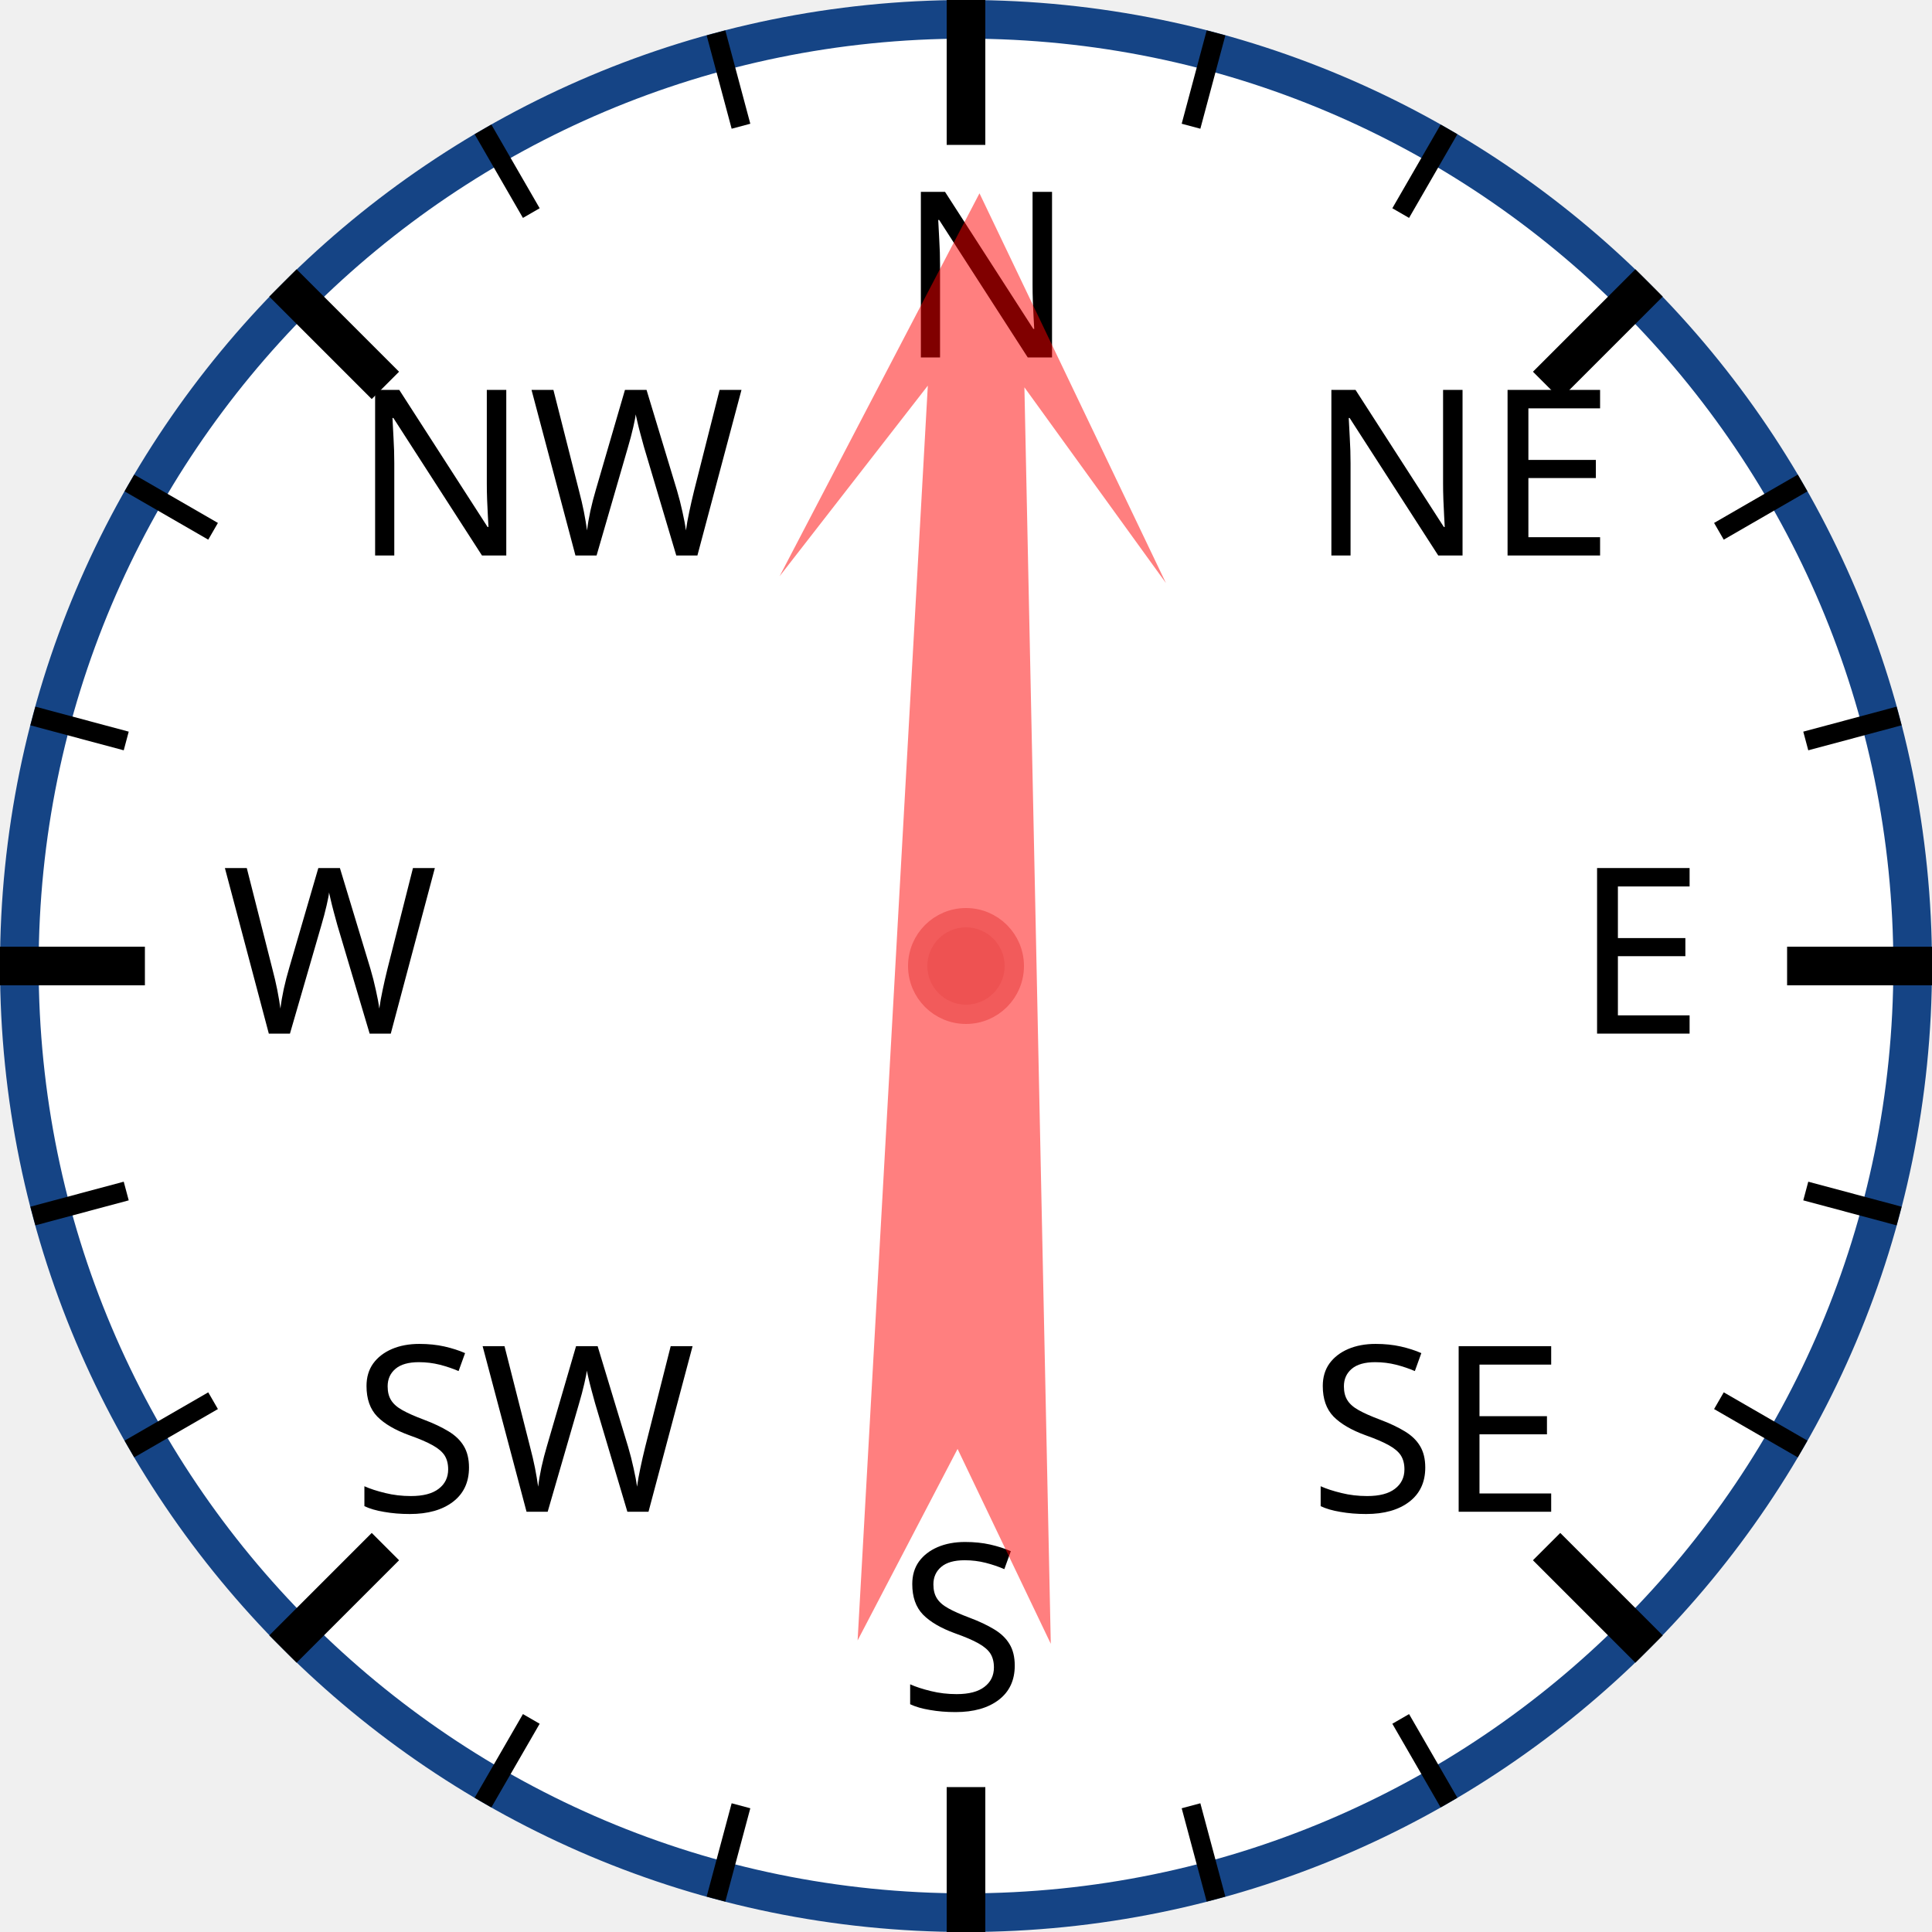
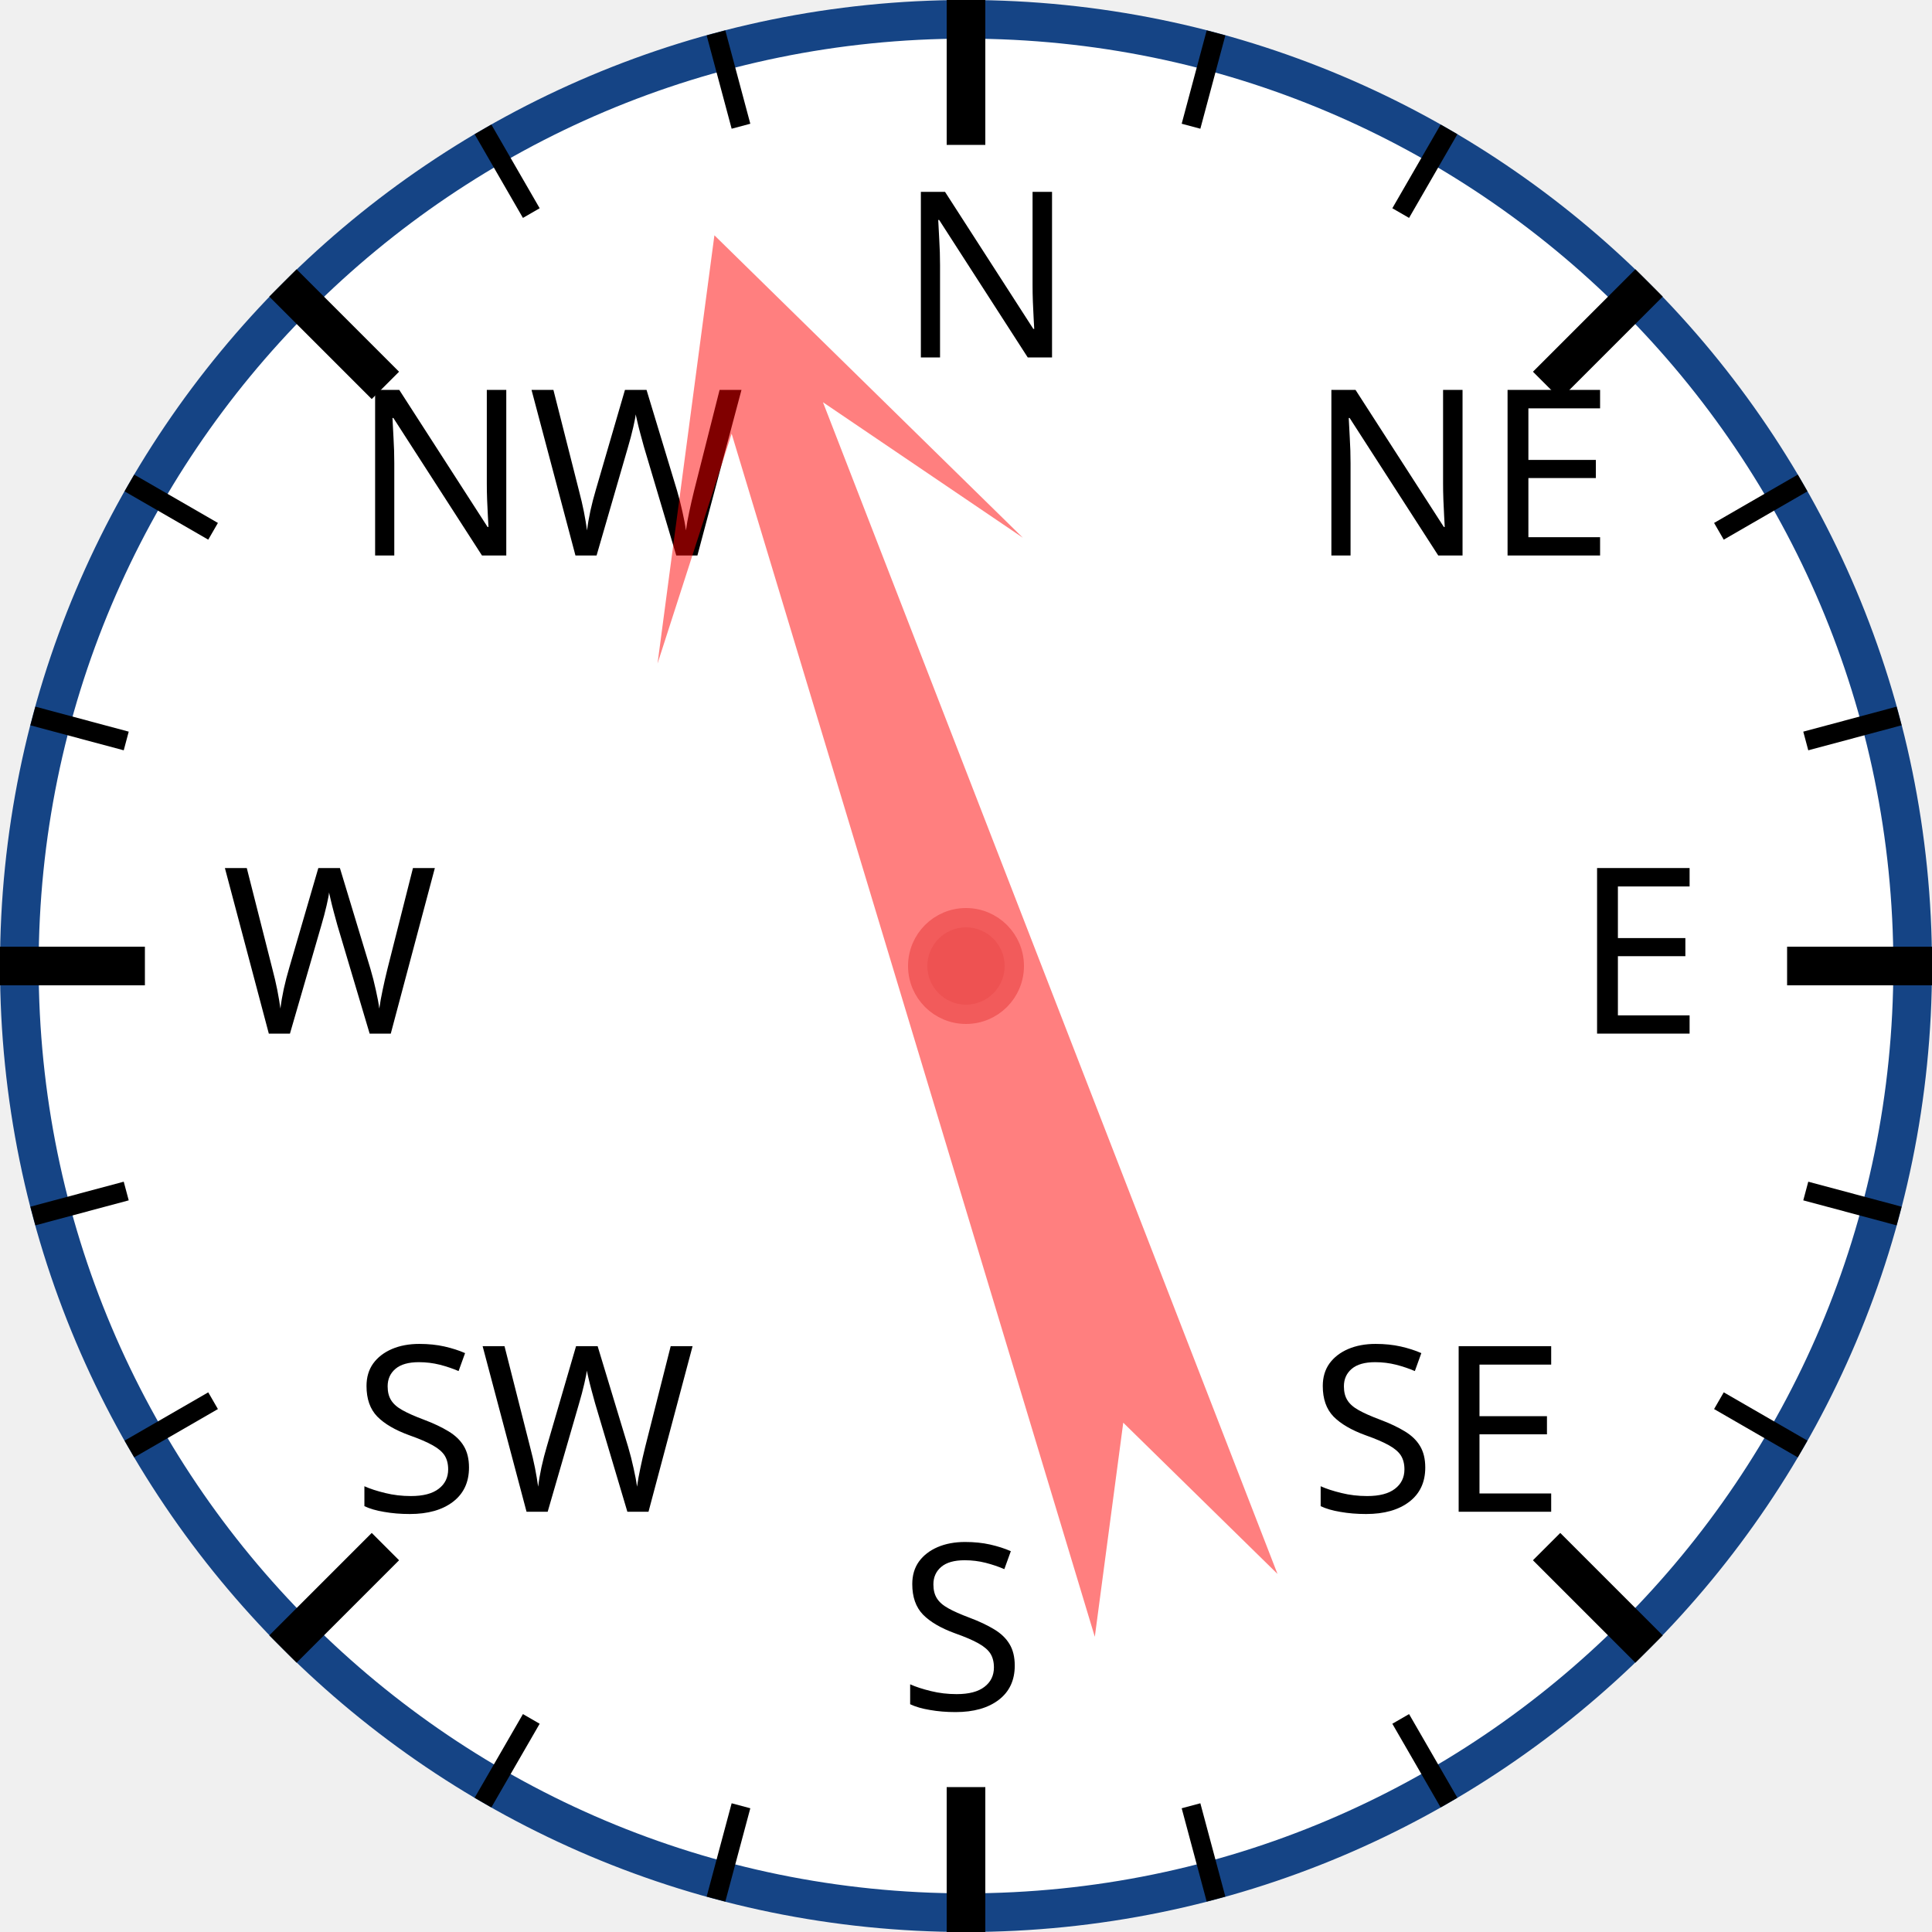
<svg xmlns="http://www.w3.org/2000/svg" width="120px" height="120px" viewBox="0 0 200 200">
  <circle cx="100" cy="100" r="98" style="fill: white; stroke: #154485; stroke-width: 4;" />
  <text x="93.0" y="37.0" style="font-family: sans-serif; font-size: 18pt;">N</text>
  <line x1="100.0" y1="0.0" x2="100.0" y2="15.0" style="stroke: black; stroke-width: 4;" />
  <line x1="74.118" y1="3.407" x2="76.706" y2="13.067" style="stroke: black; stroke-width: 2;" />
  <line x1="50" y1="13.397" x2="55" y2="22.058" style="stroke: black; stroke-width: 2;" />
  <text x="36.503" y="57.503" style="font-family: sans-serif; font-size: 18pt;">NW</text>
  <line x1="29.289" y1="29.289" x2="39.896" y2="39.896" style="stroke: black; stroke-width: 4;" />
  <line x1="13.397" y1="50" x2="22.058" y2="55" style="stroke: black; stroke-width: 2;" />
  <line x1="3.407" y1="74.118" x2="13.067" y2="76.706" style="stroke: black; stroke-width: 2;" />
  <text x="23.0" y="107.0" style="font-family: sans-serif; font-size: 18pt;">W</text>
  <line x1="0.0" y1="100.0" x2="15.0" y2="100.0" style="stroke: black; stroke-width: 4;" />
  <line x1="3.407" y1="125.882" x2="13.067" y2="123.294" style="stroke: black; stroke-width: 2;" />
  <line x1="13.397" y1="150" x2="22.058" y2="145" style="stroke: black; stroke-width: 2;" />
  <text x="36.503" y="156.497" style="font-family: sans-serif; font-size: 18pt;">SW</text>
  <line x1="29.289" y1="170.711" x2="39.896" y2="160.104" style="stroke: black; stroke-width: 4;" />
  <line x1="50" y1="186.603" x2="55" y2="177.942" style="stroke: black; stroke-width: 2;" />
  <line x1="74.118" y1="196.593" x2="76.706" y2="186.933" style="stroke: black; stroke-width: 2;" />
  <text x="93" y="177.0" style="font-family: sans-serif; font-size: 18pt;">S</text>
  <line x1="100" y1="200.0" x2="100" y2="185.0" style="stroke: black; stroke-width: 4;" />
  <line x1="125.882" y1="196.593" x2="123.294" y2="186.933" style="stroke: black; stroke-width: 2;" />
  <line x1="150.0" y1="186.603" x2="145.0" y2="177.942" style="stroke: black; stroke-width: 2;" />
  <text x="135.497" y="156.497" style="font-family: sans-serif; font-size: 18pt;">SE</text>
  <line x1="170.711" y1="170.711" x2="160.104" y2="160.104" style="stroke: black; stroke-width: 4;" />
  <line x1="186.603" y1="150" x2="177.942" y2="145" style="stroke: black; stroke-width: 2;" />
  <line x1="196.593" y1="125.882" x2="186.933" y2="123.294" style="stroke: black; stroke-width: 2;" />
  <text x="163.0" y="107" style="font-family: sans-serif; font-size: 18pt;">E</text>
  <line x1="200.0" y1="100" x2="185.0" y2="100" style="stroke: black; stroke-width: 4;" />
  <line x1="196.593" y1="74.118" x2="186.933" y2="76.706" style="stroke: black; stroke-width: 2;" />
  <line x1="186.603" y1="50" x2="177.942" y2="55" style="stroke: black; stroke-width: 2;" />
  <text x="135.497" y="57.503" style="font-family: sans-serif; font-size: 18pt;">NE</text>
  <line x1="170.711" y1="29.289" x2="160.104" y2="39.896" style="stroke: black; stroke-width: 4;" />
  <line x1="150" y1="13.397" x2="145" y2="22.058" style="stroke: black; stroke-width: 2;" />
  <line x1="125.882" y1="3.407" x2="123.294" y2="13.067" style="stroke: black; stroke-width: 2;" />
-   <polygon points="100 20 120 60 105 40 110 170 100 150 90 170 95 40 80 60" style="fill: red; fill-opacity: 0.5;" transform="rotate(1,100,100)" />
+   <polygon points="100 20 120 60 105 40 110 170 100 150 90 170 95 40 80 60" style="fill: red; fill-opacity: 0.5;" transform="rotate(341,100,100)" />
  <circle cx="100" cy="100" r="5" style="fill: #EE5252; stroke: #F25B5B; stroke-width: 2;" />
</svg>
